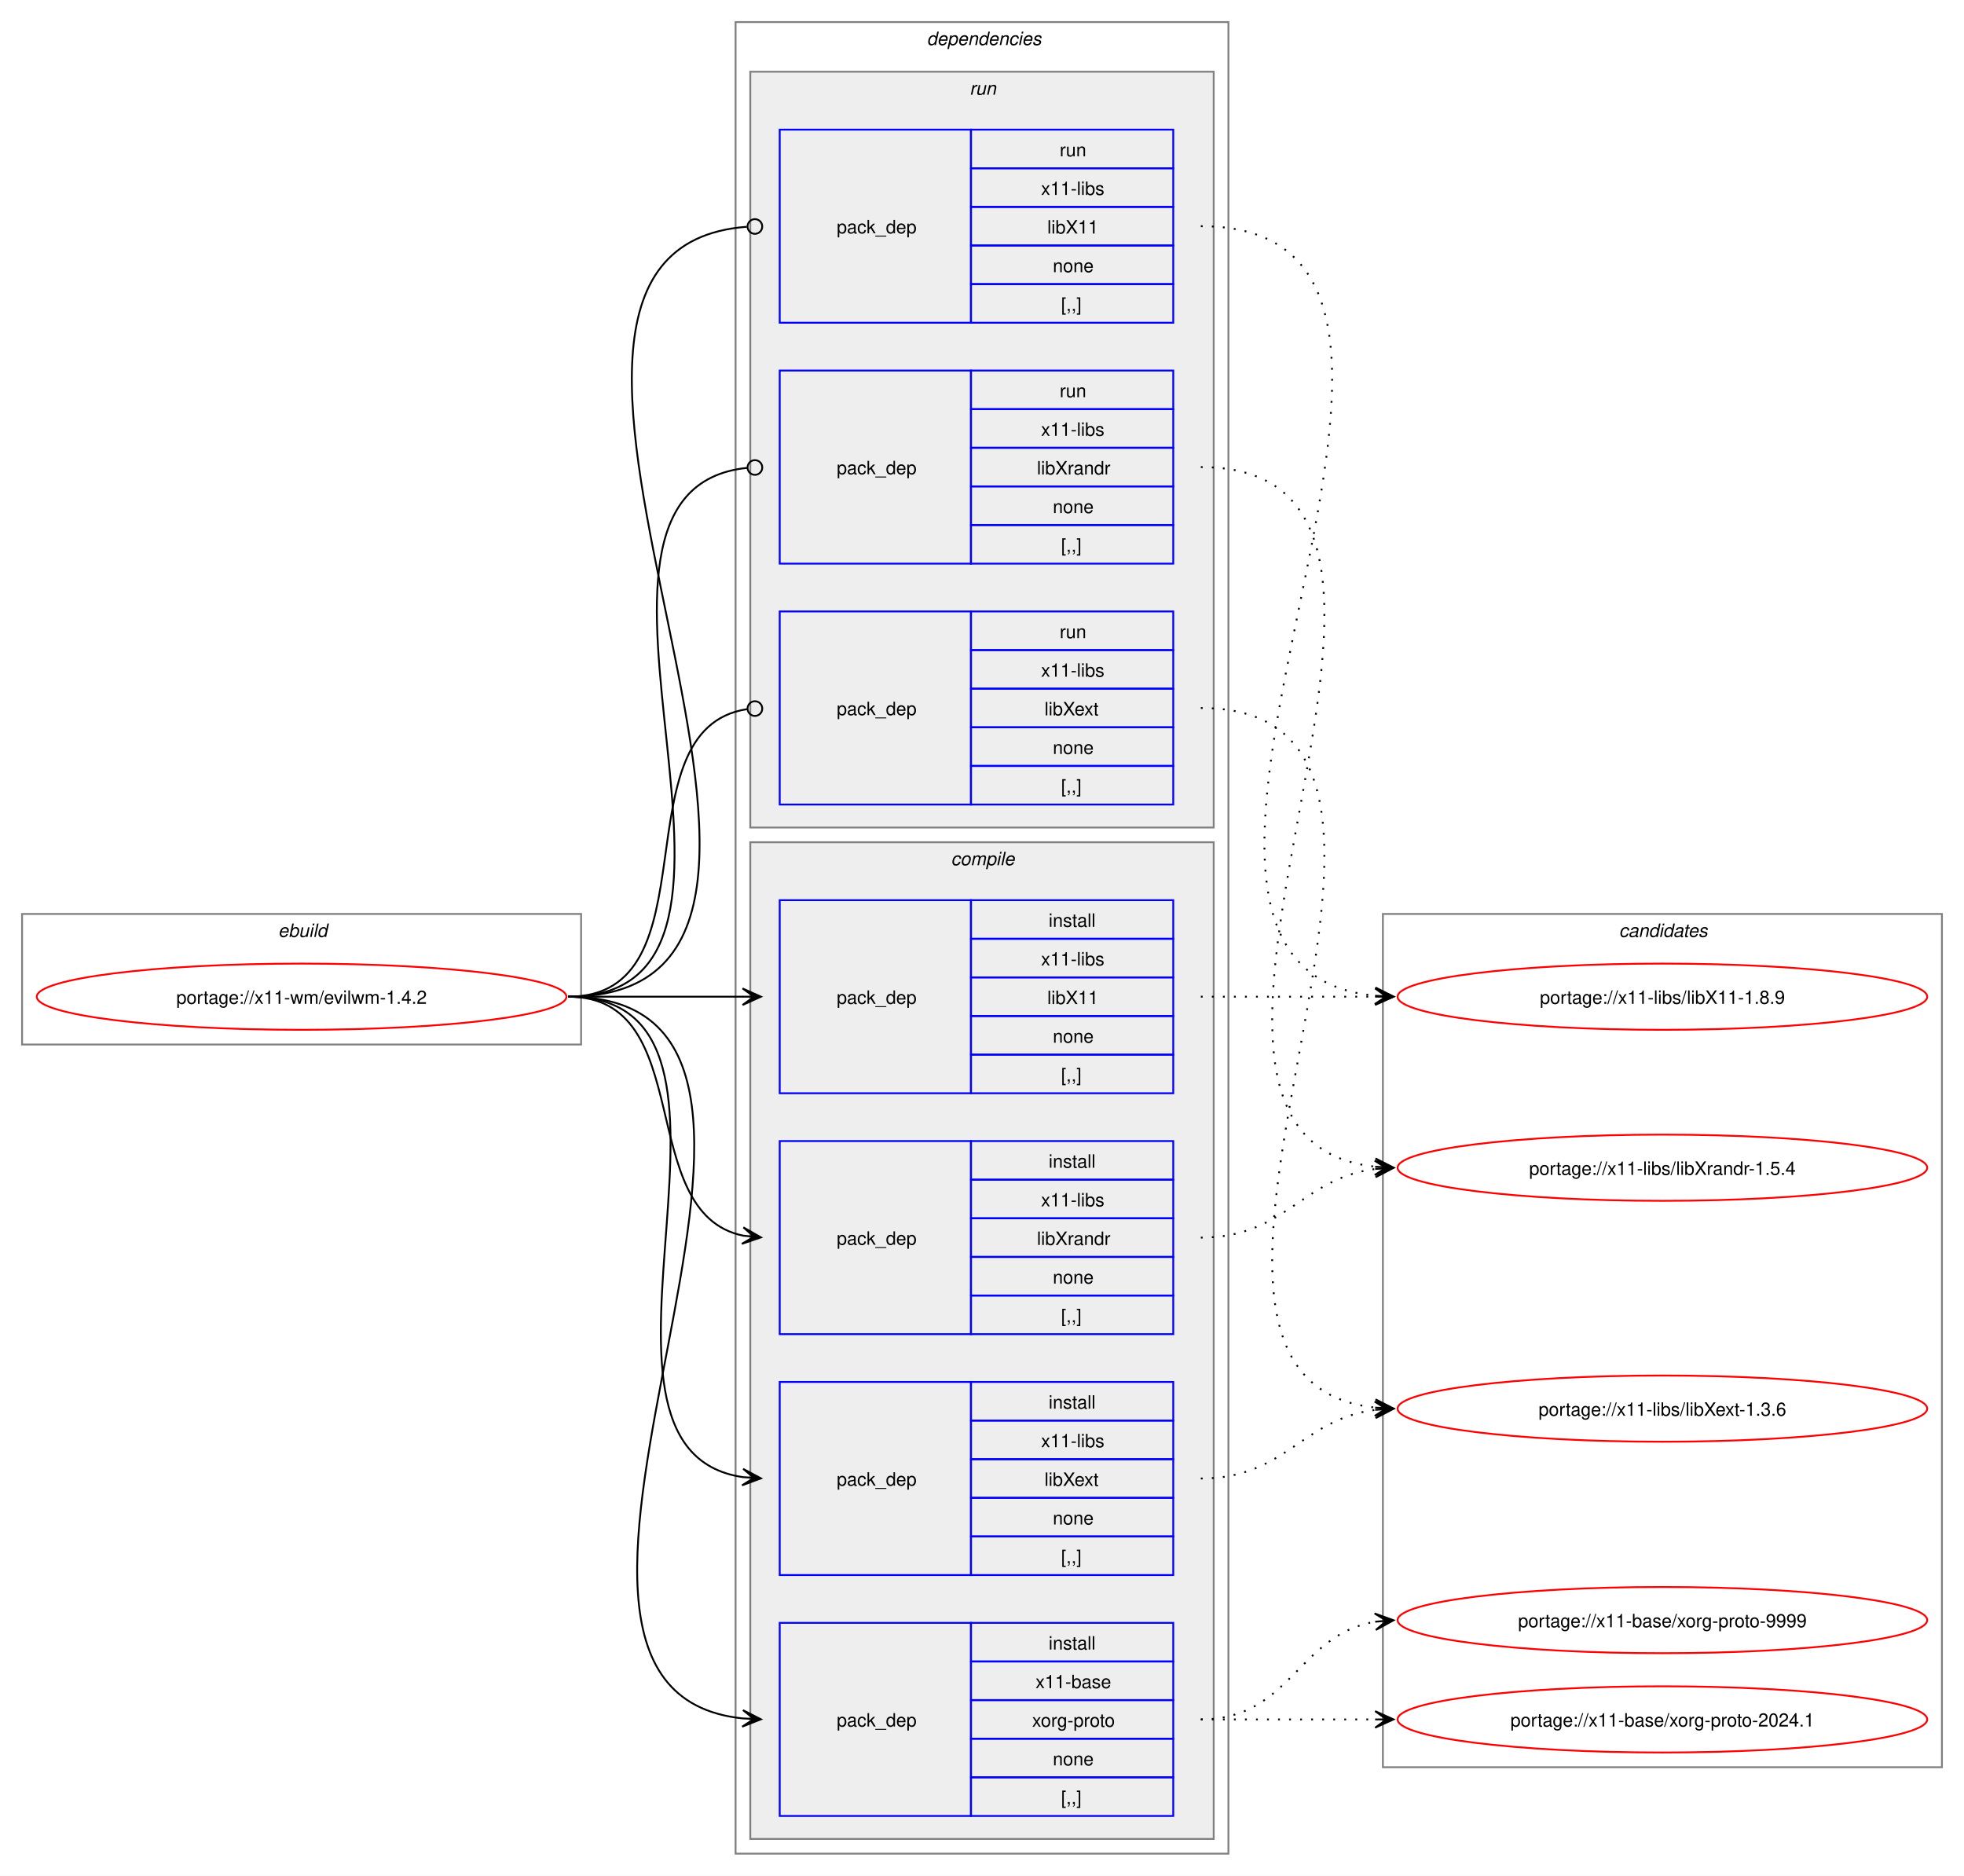
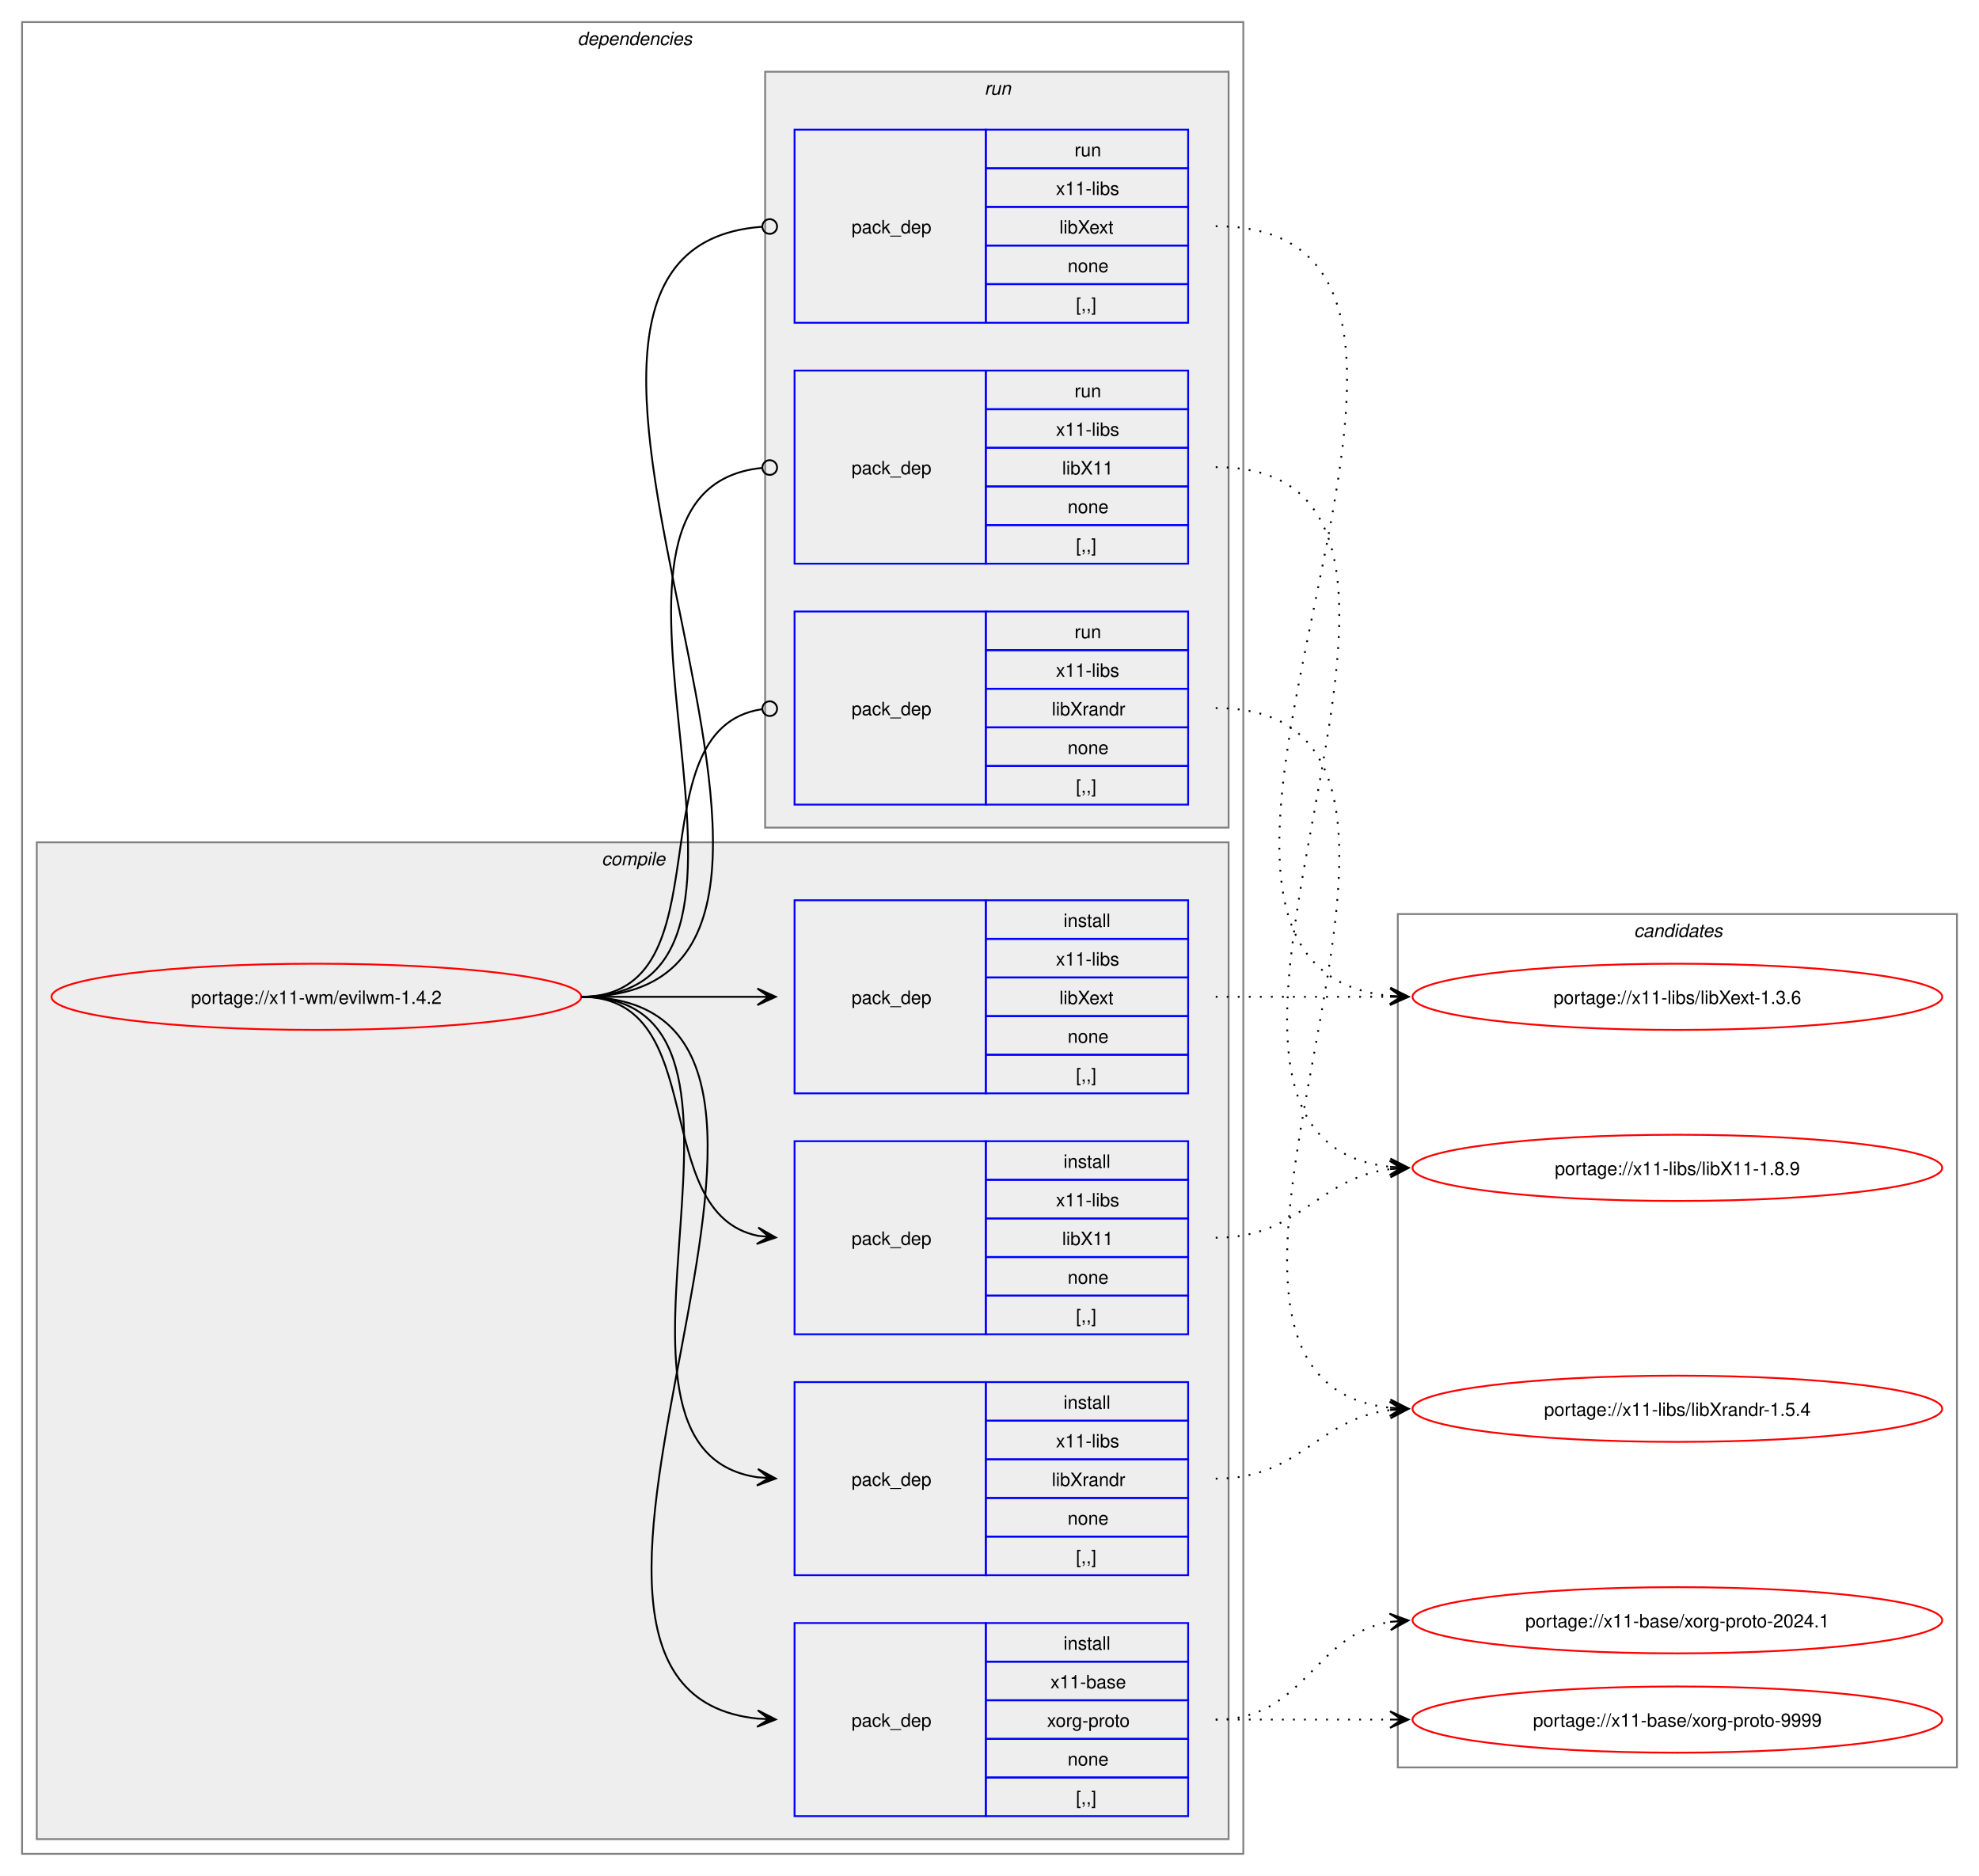
- <svg xmlns="http://www.w3.org/2000/svg" xmlns:xlink="http://www.w3.org/1999/xlink" width="1068pt" height="1020pt" viewBox="0.00 0.00 1068.00 1020.00">
+ <svg xmlns="http://www.w3.org/2000/svg" xmlns:xlink="http://www.w3.org/1999/xlink" width="1076pt" height="1020pt" viewBox="0.00 0.00 1076.00 1020.00">
  <g id="graph0" class="graph" transform="scale(1 1) rotate(0) translate(4 1016)">
-     <polygon fill="white" stroke="none" points="-4,4 -4,-1016 1064,-1016 1064,4 -4,4" />
-     <g id="clust1" class="cluster">
-       <polygon fill="none" stroke="gray" points="8,-448 8,-519 312,-519 312,-448 8,-448" />
-       <text text-anchor="start" x="147.25" y="-506.5" font-family="Helvetica,sans-Serif" font-style="italic" font-size="10.00">ebuild</text>
-     </g>
+     <polygon fill="white" stroke="none" points="-4,4 -4,-1016 1072,-1016 1072,4 -4,4" />
    <g id="clust2" class="cluster">
-       <polygon fill="none" stroke="gray" points="396,-8 396,-1004 664,-1004 664,-8 396,-8" />
-       <text text-anchor="start" x="500" y="-991.5" font-family="Helvetica,sans-Serif" font-style="italic" font-size="10.00">dependencies</text>
+       <polygon fill="none" stroke="gray" points="8,-8 8,-1004 672,-1004 672,-8 8,-8" />
+       <text text-anchor="start" x="310" y="-991.5" font-family="Helvetica,sans-Serif" font-style="italic" font-size="10.00">dependencies</text>
+     </g>
+     <g id="clust3" class="cluster">
+       <polygon fill="#eeeeee" stroke="gray" points="16,-16 16,-558 664,-558 664,-16 16,-16" />
+       <text text-anchor="start" x="323.12" y="-545.5" font-family="Helvetica,sans-Serif" font-style="italic" font-size="10.00">compile</text>
    </g>
    <g id="clust9" class="cluster">
-       <polygon fill="#eeeeee" stroke="gray" points="404,-566 404,-977 656,-977 656,-566 404,-566" />
-       <text text-anchor="start" x="523.25" y="-964.5" font-family="Helvetica,sans-Serif" font-style="italic" font-size="10.00">run</text>
-     </g>
-     <g id="clust3" class="cluster">
-       <polygon fill="#eeeeee" stroke="gray" points="404,-16 404,-558 656,-558 656,-16 404,-16" />
-       <text text-anchor="start" x="513.12" y="-545.5" font-family="Helvetica,sans-Serif" font-style="italic" font-size="10.00">compile</text>
+       <polygon fill="#eeeeee" stroke="gray" points="412,-566 412,-977 664,-977 664,-566 412,-566" />
+       <text text-anchor="start" x="531.25" y="-964.5" font-family="Helvetica,sans-Serif" font-style="italic" font-size="10.00">run</text>
    </g>
    <g id="clust13" class="cluster">
-       <polygon fill="none" stroke="gray" points="748,-55 748,-519 1052,-519 1052,-55 748,-55" />
-       <text text-anchor="start" x="876.38" y="-506.5" font-family="Helvetica,sans-Serif" font-style="italic" font-size="10.00">candidates</text>
+       <polygon fill="none" stroke="gray" points="756,-55 756,-519 1060,-519 1060,-55 756,-55" />
+       <text text-anchor="start" x="884.38" y="-506.5" font-family="Helvetica,sans-Serif" font-style="italic" font-size="10.00">candidates</text>
    </g>
    <g id="node1" class="node">
      <g id="a_node1">
        <a xlink:href="../x11-wm/evilwm-1.4.2.svg" xlink:title="portage://x11-wm/evilwm-1.4.2">
-           <ellipse fill="none" stroke="red" cx="160" cy="-474" rx="144" ry="18" />
-           <text text-anchor="middle" x="160" y="-470.12" font-family="Helvetica,sans-Serif" font-size="10.00">portage://x11-wm/evilwm-1.4.2</text>
+           <ellipse fill="none" stroke="red" cx="168" cy="-474" rx="144" ry="18" />
+           <text text-anchor="middle" x="168" y="-470.12" font-family="Helvetica,sans-Serif" font-size="10.00">portage://x11-wm/evilwm-1.4.2</text>
        </a>
      </g>
    </g>
    <g id="node2" class="node">
-       <polygon fill="none" stroke="blue" points="420,-28.5 420,-133.5 524,-133.5 524,-28.5 420,-28.5" />
-       <text text-anchor="start" x="451" y="-77.12" font-family="Helvetica,sans-Serif" font-size="10.00">pack_dep</text>
-       <polygon fill="none" stroke="blue" points="524,-112.5 524,-133.5 634,-133.5 634,-112.5 524,-112.5" />
-       <text text-anchor="start" x="566.25" y="-119" font-family="Helvetica,sans-Serif" font-size="10.00">install</text>
-       <polygon fill="none" stroke="blue" points="524,-91.5 524,-112.5 634,-112.5 634,-91.5 524,-91.5" />
-       <text text-anchor="start" x="559.12" y="-98" font-family="Helvetica,sans-Serif" font-size="10.00">x11-base</text>
-       <polygon fill="none" stroke="blue" points="524,-70.5 524,-91.5 634,-91.5 634,-70.5 524,-70.5" />
-       <text text-anchor="start" x="557.25" y="-77" font-family="Helvetica,sans-Serif" font-size="10.00">xorg-proto</text>
-       <polygon fill="none" stroke="blue" points="524,-49.5 524,-70.5 634,-70.5 634,-49.5 524,-49.5" />
-       <text text-anchor="start" x="568.5" y="-56" font-family="Helvetica,sans-Serif" font-size="10.00">none</text>
-       <polygon fill="none" stroke="blue" points="524,-28.5 524,-49.5 634,-49.5 634,-28.5 524,-28.5" />
-       <text text-anchor="start" x="573" y="-35" font-family="Helvetica,sans-Serif" font-size="10.00">[,,]</text>
+       <polygon fill="none" stroke="blue" points="428,-28.5 428,-133.5 532,-133.5 532,-28.5 428,-28.5" />
+       <text text-anchor="start" x="459" y="-77.12" font-family="Helvetica,sans-Serif" font-size="10.00">pack_dep</text>
+       <polygon fill="none" stroke="blue" points="532,-112.5 532,-133.5 642,-133.5 642,-112.5 532,-112.5" />
+       <text text-anchor="start" x="574.25" y="-119" font-family="Helvetica,sans-Serif" font-size="10.00">install</text>
+       <polygon fill="none" stroke="blue" points="532,-91.5 532,-112.5 642,-112.5 642,-91.5 532,-91.5" />
+       <text text-anchor="start" x="567.12" y="-98" font-family="Helvetica,sans-Serif" font-size="10.00">x11-base</text>
+       <polygon fill="none" stroke="blue" points="532,-70.5 532,-91.5 642,-91.5 642,-70.5 532,-70.5" />
+       <text text-anchor="start" x="565.25" y="-77" font-family="Helvetica,sans-Serif" font-size="10.00">xorg-proto</text>
+       <polygon fill="none" stroke="blue" points="532,-49.5 532,-70.5 642,-70.5 642,-49.5 532,-49.5" />
+       <text text-anchor="start" x="576.5" y="-56" font-family="Helvetica,sans-Serif" font-size="10.00">none</text>
+       <polygon fill="none" stroke="blue" points="532,-28.5 532,-49.5 642,-49.5 642,-28.5 532,-28.5" />
+       <text text-anchor="start" x="581" y="-35" font-family="Helvetica,sans-Serif" font-size="10.00">[,,]</text>
    </g>
    <g id="edge1" class="edge">
-       <path fill="none" stroke="black" d="M305,-474C482.02,-474 240.88,-97.71 399.94,-81.54" />
-       <polygon fill="black" stroke="black" points="409.78,-81.06 400.01,-86.04 406.01,-81.24 399.79,-81.54 399.79,-81.54 399.79,-81.54 406.01,-81.24 399.58,-77.05 409.78,-81.06" />
+       <path fill="none" stroke="black" d="M312,-474C489.14,-474 248.73,-97.71 407.93,-81.54" />
+       <polygon fill="black" stroke="black" points="417.78,-81.06 408.01,-86.04 414.01,-81.24 407.79,-81.54 407.79,-81.54 407.79,-81.54 414.01,-81.24 407.58,-77.05 417.78,-81.06" />
    </g>
    <g id="node3" class="node">
-       <polygon fill="none" stroke="blue" points="420,-421.5 420,-526.5 524,-526.5 524,-421.5 420,-421.5" />
-       <text text-anchor="start" x="451" y="-470.12" font-family="Helvetica,sans-Serif" font-size="10.00">pack_dep</text>
-       <polygon fill="none" stroke="blue" points="524,-505.5 524,-526.5 634,-526.5 634,-505.5 524,-505.5" />
-       <text text-anchor="start" x="566.25" y="-512" font-family="Helvetica,sans-Serif" font-size="10.00">install</text>
-       <polygon fill="none" stroke="blue" points="524,-484.5 524,-505.5 634,-505.5 634,-484.5 524,-484.5" />
-       <text text-anchor="start" x="562.12" y="-491" font-family="Helvetica,sans-Serif" font-size="10.00">x11-libs</text>
-       <polygon fill="none" stroke="blue" points="524,-463.5 524,-484.5 634,-484.5 634,-463.5 524,-463.5" />
-       <text text-anchor="start" x="565.5" y="-470" font-family="Helvetica,sans-Serif" font-size="10.00">libX11</text>
-       <polygon fill="none" stroke="blue" points="524,-442.5 524,-463.5 634,-463.5 634,-442.5 524,-442.5" />
-       <text text-anchor="start" x="568.5" y="-449" font-family="Helvetica,sans-Serif" font-size="10.00">none</text>
-       <polygon fill="none" stroke="blue" points="524,-421.5 524,-442.5 634,-442.5 634,-421.5 524,-421.5" />
-       <text text-anchor="start" x="573" y="-428" font-family="Helvetica,sans-Serif" font-size="10.00">[,,]</text>
+       <polygon fill="none" stroke="blue" points="428,-290.5 428,-395.5 532,-395.5 532,-290.5 428,-290.5" />
+       <text text-anchor="start" x="459" y="-339.12" font-family="Helvetica,sans-Serif" font-size="10.00">pack_dep</text>
+       <polygon fill="none" stroke="blue" points="532,-374.5 532,-395.5 642,-395.5 642,-374.5 532,-374.5" />
+       <text text-anchor="start" x="574.25" y="-381" font-family="Helvetica,sans-Serif" font-size="10.00">install</text>
+       <polygon fill="none" stroke="blue" points="532,-353.5 532,-374.5 642,-374.5 642,-353.5 532,-353.5" />
+       <text text-anchor="start" x="570.12" y="-360" font-family="Helvetica,sans-Serif" font-size="10.00">x11-libs</text>
+       <polygon fill="none" stroke="blue" points="532,-332.5 532,-353.5 642,-353.5 642,-332.5 532,-332.5" />
+       <text text-anchor="start" x="573.5" y="-339" font-family="Helvetica,sans-Serif" font-size="10.00">libX11</text>
+       <polygon fill="none" stroke="blue" points="532,-311.5 532,-332.5 642,-332.5 642,-311.5 532,-311.5" />
+       <text text-anchor="start" x="576.5" y="-318" font-family="Helvetica,sans-Serif" font-size="10.00">none</text>
+       <polygon fill="none" stroke="blue" points="532,-290.5 532,-311.5 642,-311.5 642,-290.5 532,-290.5" />
+       <text text-anchor="start" x="581" y="-297" font-family="Helvetica,sans-Serif" font-size="10.00">[,,]</text>
    </g>
    <g id="edge2" class="edge">
-       <path fill="none" stroke="black" d="M305,-474C348.25,-474 361.72,-474 400.08,-474" />
-       <polygon fill="black" stroke="black" points="409.78,-474 399.78,-478.5 406,-474 399.78,-474 399.78,-474 399.78,-474 406,-474 399.78,-469.5 409.78,-474" />
+       <path fill="none" stroke="black" d="M312,-474C383.21,-474 348.07,-356.45 408.06,-344.05" />
+       <polygon fill="black" stroke="black" points="417.79,-343.12 408.27,-348.56 414.02,-343.48 407.83,-344.08 407.83,-344.08 407.83,-344.08 414.02,-343.48 407.4,-339.6 417.79,-343.12" />
    </g>
    <g id="node4" class="node">
-       <polygon fill="none" stroke="blue" points="420,-159.5 420,-264.5 524,-264.5 524,-159.5 420,-159.5" />
-       <text text-anchor="start" x="451" y="-208.12" font-family="Helvetica,sans-Serif" font-size="10.00">pack_dep</text>
-       <polygon fill="none" stroke="blue" points="524,-243.5 524,-264.5 634,-264.5 634,-243.5 524,-243.5" />
-       <text text-anchor="start" x="566.25" y="-250" font-family="Helvetica,sans-Serif" font-size="10.00">install</text>
-       <polygon fill="none" stroke="blue" points="524,-222.5 524,-243.5 634,-243.5 634,-222.5 524,-222.5" />
-       <text text-anchor="start" x="562.12" y="-229" font-family="Helvetica,sans-Serif" font-size="10.00">x11-libs</text>
-       <polygon fill="none" stroke="blue" points="524,-201.5 524,-222.5 634,-222.5 634,-201.5 524,-201.5" />
-       <text text-anchor="start" x="564" y="-208" font-family="Helvetica,sans-Serif" font-size="10.00">libXext</text>
-       <polygon fill="none" stroke="blue" points="524,-180.5 524,-201.5 634,-201.5 634,-180.5 524,-180.5" />
-       <text text-anchor="start" x="568.5" y="-187" font-family="Helvetica,sans-Serif" font-size="10.00">none</text>
-       <polygon fill="none" stroke="blue" points="524,-159.5 524,-180.5 634,-180.5 634,-159.5 524,-159.5" />
-       <text text-anchor="start" x="573" y="-166" font-family="Helvetica,sans-Serif" font-size="10.00">[,,]</text>
+       <polygon fill="none" stroke="blue" points="428,-421.5 428,-526.5 532,-526.5 532,-421.5 428,-421.5" />
+       <text text-anchor="start" x="459" y="-470.12" font-family="Helvetica,sans-Serif" font-size="10.00">pack_dep</text>
+       <polygon fill="none" stroke="blue" points="532,-505.5 532,-526.5 642,-526.5 642,-505.5 532,-505.5" />
+       <text text-anchor="start" x="574.25" y="-512" font-family="Helvetica,sans-Serif" font-size="10.00">install</text>
+       <polygon fill="none" stroke="blue" points="532,-484.5 532,-505.5 642,-505.5 642,-484.5 532,-484.5" />
+       <text text-anchor="start" x="570.12" y="-491" font-family="Helvetica,sans-Serif" font-size="10.00">x11-libs</text>
+       <polygon fill="none" stroke="blue" points="532,-463.5 532,-484.5 642,-484.5 642,-463.5 532,-463.5" />
+       <text text-anchor="start" x="572" y="-470" font-family="Helvetica,sans-Serif" font-size="10.00">libXext</text>
+       <polygon fill="none" stroke="blue" points="532,-442.5 532,-463.5 642,-463.5 642,-442.5 532,-442.5" />
+       <text text-anchor="start" x="576.5" y="-449" font-family="Helvetica,sans-Serif" font-size="10.00">none</text>
+       <polygon fill="none" stroke="blue" points="532,-421.5 532,-442.5 642,-442.5 642,-421.5 532,-421.5" />
+       <text text-anchor="start" x="581" y="-428" font-family="Helvetica,sans-Serif" font-size="10.00">[,,]</text>
    </g>
    <g id="edge3" class="edge">
-       <path fill="none" stroke="black" d="M305,-474C426.69,-474 294.2,-228.12 400,-212.75" />
-       <polygon fill="black" stroke="black" points="409.78,-212.08 400.11,-217.25 406.01,-212.34 399.81,-212.76 399.81,-212.76 399.81,-212.76 406.01,-212.34 399.5,-208.28 409.78,-212.08" />
+       <path fill="none" stroke="black" d="M312,-474C355.65,-474 369.25,-474 407.98,-474" />
+       <polygon fill="black" stroke="black" points="417.78,-474 407.78,-478.5 414,-474 407.78,-474 407.78,-474 407.78,-474 414,-474 407.78,-469.5 417.78,-474" />
    </g>
    <g id="node5" class="node">
-       <polygon fill="none" stroke="blue" points="420,-290.5 420,-395.5 524,-395.5 524,-290.5 420,-290.5" />
-       <text text-anchor="start" x="451" y="-339.12" font-family="Helvetica,sans-Serif" font-size="10.00">pack_dep</text>
-       <polygon fill="none" stroke="blue" points="524,-374.5 524,-395.5 634,-395.5 634,-374.5 524,-374.5" />
-       <text text-anchor="start" x="566.25" y="-381" font-family="Helvetica,sans-Serif" font-size="10.00">install</text>
-       <polygon fill="none" stroke="blue" points="524,-353.5 524,-374.5 634,-374.5 634,-353.5 524,-353.5" />
-       <text text-anchor="start" x="562.12" y="-360" font-family="Helvetica,sans-Serif" font-size="10.00">x11-libs</text>
-       <polygon fill="none" stroke="blue" points="524,-332.5 524,-353.5 634,-353.5 634,-332.5 524,-332.5" />
-       <text text-anchor="start" x="559.88" y="-339" font-family="Helvetica,sans-Serif" font-size="10.00">libXrandr</text>
-       <polygon fill="none" stroke="blue" points="524,-311.5 524,-332.5 634,-332.5 634,-311.5 524,-311.5" />
-       <text text-anchor="start" x="568.5" y="-318" font-family="Helvetica,sans-Serif" font-size="10.00">none</text>
-       <polygon fill="none" stroke="blue" points="524,-290.5 524,-311.5 634,-311.5 634,-290.5 524,-290.5" />
-       <text text-anchor="start" x="573" y="-297" font-family="Helvetica,sans-Serif" font-size="10.00">[,,]</text>
+       <polygon fill="none" stroke="blue" points="428,-159.5 428,-264.5 532,-264.5 532,-159.5 428,-159.5" />
+       <text text-anchor="start" x="459" y="-208.12" font-family="Helvetica,sans-Serif" font-size="10.00">pack_dep</text>
+       <polygon fill="none" stroke="blue" points="532,-243.5 532,-264.5 642,-264.5 642,-243.5 532,-243.5" />
+       <text text-anchor="start" x="574.25" y="-250" font-family="Helvetica,sans-Serif" font-size="10.00">install</text>
+       <polygon fill="none" stroke="blue" points="532,-222.5 532,-243.5 642,-243.5 642,-222.5 532,-222.5" />
+       <text text-anchor="start" x="570.12" y="-229" font-family="Helvetica,sans-Serif" font-size="10.00">x11-libs</text>
+       <polygon fill="none" stroke="blue" points="532,-201.5 532,-222.5 642,-222.5 642,-201.5 532,-201.5" />
+       <text text-anchor="start" x="567.88" y="-208" font-family="Helvetica,sans-Serif" font-size="10.00">libXrandr</text>
+       <polygon fill="none" stroke="blue" points="532,-180.5 532,-201.5 642,-201.5 642,-180.5 532,-180.5" />
+       <text text-anchor="start" x="576.5" y="-187" font-family="Helvetica,sans-Serif" font-size="10.00">none</text>
+       <polygon fill="none" stroke="blue" points="532,-159.5 532,-180.5 642,-180.5 642,-159.5 532,-159.5" />
+       <text text-anchor="start" x="581" y="-166" font-family="Helvetica,sans-Serif" font-size="10.00">[,,]</text>
    </g>
    <g id="edge4" class="edge">
-       <path fill="none" stroke="black" d="M305,-474C375.95,-474 340.39,-356.45 400.11,-344.05" />
-       <polygon fill="black" stroke="black" points="409.79,-343.12 400.27,-348.56 406.02,-343.48 399.83,-344.08 399.83,-344.08 399.83,-344.08 406.02,-343.48 399.4,-339.6 409.79,-343.12" />
+       <path fill="none" stroke="black" d="M312,-474C433.85,-474 301.99,-228.12 407.98,-212.75" />
+       <polygon fill="black" stroke="black" points="417.78,-212.08 408.11,-217.25 414.01,-212.34 407.81,-212.76 407.81,-212.76 407.81,-212.76 414.01,-212.34 407.5,-208.27 417.78,-212.08" />
    </g>
    <g id="node6" class="node">
-       <polygon fill="none" stroke="blue" points="420,-840.5 420,-945.5 524,-945.5 524,-840.5 420,-840.5" />
-       <text text-anchor="start" x="451" y="-889.12" font-family="Helvetica,sans-Serif" font-size="10.00">pack_dep</text>
-       <polygon fill="none" stroke="blue" points="524,-924.5 524,-945.5 634,-945.5 634,-924.5 524,-924.5" />
-       <text text-anchor="start" x="572.25" y="-931" font-family="Helvetica,sans-Serif" font-size="10.00">run</text>
-       <polygon fill="none" stroke="blue" points="524,-903.5 524,-924.5 634,-924.5 634,-903.5 524,-903.5" />
-       <text text-anchor="start" x="562.12" y="-910" font-family="Helvetica,sans-Serif" font-size="10.00">x11-libs</text>
-       <polygon fill="none" stroke="blue" points="524,-882.5 524,-903.5 634,-903.5 634,-882.5 524,-882.5" />
-       <text text-anchor="start" x="565.5" y="-889" font-family="Helvetica,sans-Serif" font-size="10.00">libX11</text>
-       <polygon fill="none" stroke="blue" points="524,-861.5 524,-882.5 634,-882.5 634,-861.5 524,-861.5" />
-       <text text-anchor="start" x="568.5" y="-868" font-family="Helvetica,sans-Serif" font-size="10.00">none</text>
-       <polygon fill="none" stroke="blue" points="524,-840.5 524,-861.5 634,-861.5 634,-840.5 524,-840.5" />
-       <text text-anchor="start" x="573" y="-847" font-family="Helvetica,sans-Serif" font-size="10.00">[,,]</text>
+       <polygon fill="none" stroke="blue" points="428,-709.5 428,-814.5 532,-814.5 532,-709.5 428,-709.5" />
+       <text text-anchor="start" x="459" y="-758.12" font-family="Helvetica,sans-Serif" font-size="10.00">pack_dep</text>
+       <polygon fill="none" stroke="blue" points="532,-793.5 532,-814.5 642,-814.5 642,-793.5 532,-793.5" />
+       <text text-anchor="start" x="580.25" y="-800" font-family="Helvetica,sans-Serif" font-size="10.00">run</text>
+       <polygon fill="none" stroke="blue" points="532,-772.5 532,-793.5 642,-793.5 642,-772.5 532,-772.5" />
+       <text text-anchor="start" x="570.12" y="-779" font-family="Helvetica,sans-Serif" font-size="10.00">x11-libs</text>
+       <polygon fill="none" stroke="blue" points="532,-751.5 532,-772.5 642,-772.5 642,-751.5 532,-751.5" />
+       <text text-anchor="start" x="573.5" y="-758" font-family="Helvetica,sans-Serif" font-size="10.00">libX11</text>
+       <polygon fill="none" stroke="blue" points="532,-730.5 532,-751.5 642,-751.5 642,-730.5 532,-730.5" />
+       <text text-anchor="start" x="576.5" y="-737" font-family="Helvetica,sans-Serif" font-size="10.00">none</text>
+       <polygon fill="none" stroke="blue" points="532,-709.5 532,-730.5 642,-730.5 642,-709.5 532,-709.5" />
+       <text text-anchor="start" x="581" y="-716" font-family="Helvetica,sans-Serif" font-size="10.00">[,,]</text>
    </g>
    <g id="edge5" class="edge">
-       <path fill="none" stroke="black" d="M305,-474C493.99,-474 227.75,-879.61 402.08,-892.68" />
-       <ellipse fill="none" stroke="black" cx="406.5" cy="-892.84" rx="4" ry="4" />
+       <path fill="none" stroke="black" d="M312,-474C445.48,-474 289.76,-749.21 410.25,-761.57" />
+       <ellipse fill="none" stroke="black" cx="414.51" cy="-761.78" rx="4" ry="4" />
    </g>
    <g id="node7" class="node">
-       <polygon fill="none" stroke="blue" points="420,-578.5 420,-683.5 524,-683.5 524,-578.5 420,-578.5" />
-       <text text-anchor="start" x="451" y="-627.12" font-family="Helvetica,sans-Serif" font-size="10.00">pack_dep</text>
-       <polygon fill="none" stroke="blue" points="524,-662.5 524,-683.5 634,-683.5 634,-662.5 524,-662.5" />
-       <text text-anchor="start" x="572.25" y="-669" font-family="Helvetica,sans-Serif" font-size="10.00">run</text>
-       <polygon fill="none" stroke="blue" points="524,-641.5 524,-662.5 634,-662.5 634,-641.5 524,-641.5" />
-       <text text-anchor="start" x="562.12" y="-648" font-family="Helvetica,sans-Serif" font-size="10.00">x11-libs</text>
-       <polygon fill="none" stroke="blue" points="524,-620.5 524,-641.5 634,-641.5 634,-620.5 524,-620.5" />
-       <text text-anchor="start" x="564" y="-627" font-family="Helvetica,sans-Serif" font-size="10.00">libXext</text>
-       <polygon fill="none" stroke="blue" points="524,-599.5 524,-620.5 634,-620.5 634,-599.5 524,-599.5" />
-       <text text-anchor="start" x="568.5" y="-606" font-family="Helvetica,sans-Serif" font-size="10.00">none</text>
-       <polygon fill="none" stroke="blue" points="524,-578.5 524,-599.5 634,-599.5 634,-578.5 524,-578.5" />
-       <text text-anchor="start" x="573" y="-585" font-family="Helvetica,sans-Serif" font-size="10.00">[,,]</text>
+       <polygon fill="none" stroke="blue" points="428,-840.5 428,-945.5 532,-945.5 532,-840.5 428,-840.5" />
+       <text text-anchor="start" x="459" y="-889.12" font-family="Helvetica,sans-Serif" font-size="10.00">pack_dep</text>
+       <polygon fill="none" stroke="blue" points="532,-924.5 532,-945.5 642,-945.5 642,-924.5 532,-924.5" />
+       <text text-anchor="start" x="580.25" y="-931" font-family="Helvetica,sans-Serif" font-size="10.00">run</text>
+       <polygon fill="none" stroke="blue" points="532,-903.5 532,-924.5 642,-924.5 642,-903.5 532,-903.5" />
+       <text text-anchor="start" x="570.12" y="-910" font-family="Helvetica,sans-Serif" font-size="10.00">x11-libs</text>
+       <polygon fill="none" stroke="blue" points="532,-882.5 532,-903.5 642,-903.5 642,-882.5 532,-882.5" />
+       <text text-anchor="start" x="572" y="-889" font-family="Helvetica,sans-Serif" font-size="10.00">libXext</text>
+       <polygon fill="none" stroke="blue" points="532,-861.5 532,-882.5 642,-882.5 642,-861.5 532,-861.5" />
+       <text text-anchor="start" x="576.5" y="-868" font-family="Helvetica,sans-Serif" font-size="10.00">none</text>
+       <polygon fill="none" stroke="blue" points="532,-840.5 532,-861.5 642,-861.5 642,-840.5 532,-840.5" />
+       <text text-anchor="start" x="581" y="-847" font-family="Helvetica,sans-Serif" font-size="10.00">[,,]</text>
    </g>
    <g id="edge6" class="edge">
-       <path fill="none" stroke="black" d="M305,-474C386.07,-474 331.24,-619.56 402.22,-630.37" />
-       <ellipse fill="none" stroke="black" cx="406.51" cy="-630.68" rx="4" ry="4" />
+       <path fill="none" stroke="black" d="M312,-474C501.1,-474 235.62,-879.61 410.07,-892.68" />
+       <ellipse fill="none" stroke="black" cx="414.5" cy="-892.84" rx="4" ry="4" />
    </g>
    <g id="node8" class="node">
-       <polygon fill="none" stroke="blue" points="420,-709.5 420,-814.5 524,-814.5 524,-709.5 420,-709.5" />
-       <text text-anchor="start" x="451" y="-758.12" font-family="Helvetica,sans-Serif" font-size="10.00">pack_dep</text>
-       <polygon fill="none" stroke="blue" points="524,-793.5 524,-814.5 634,-814.5 634,-793.5 524,-793.5" />
-       <text text-anchor="start" x="572.25" y="-800" font-family="Helvetica,sans-Serif" font-size="10.00">run</text>
-       <polygon fill="none" stroke="blue" points="524,-772.5 524,-793.5 634,-793.5 634,-772.5 524,-772.5" />
-       <text text-anchor="start" x="562.12" y="-779" font-family="Helvetica,sans-Serif" font-size="10.00">x11-libs</text>
-       <polygon fill="none" stroke="blue" points="524,-751.5 524,-772.5 634,-772.5 634,-751.5 524,-751.5" />
-       <text text-anchor="start" x="559.88" y="-758" font-family="Helvetica,sans-Serif" font-size="10.00">libXrandr</text>
-       <polygon fill="none" stroke="blue" points="524,-730.5 524,-751.5 634,-751.5 634,-730.5 524,-730.5" />
-       <text text-anchor="start" x="568.5" y="-737" font-family="Helvetica,sans-Serif" font-size="10.00">none</text>
-       <polygon fill="none" stroke="blue" points="524,-709.5 524,-730.5 634,-730.5 634,-709.5 524,-709.5" />
-       <text text-anchor="start" x="573" y="-716" font-family="Helvetica,sans-Serif" font-size="10.00">[,,]</text>
+       <polygon fill="none" stroke="blue" points="428,-578.5 428,-683.5 532,-683.5 532,-578.5 428,-578.5" />
+       <text text-anchor="start" x="459" y="-627.12" font-family="Helvetica,sans-Serif" font-size="10.00">pack_dep</text>
+       <polygon fill="none" stroke="blue" points="532,-662.5 532,-683.5 642,-683.5 642,-662.5 532,-662.5" />
+       <text text-anchor="start" x="580.25" y="-669" font-family="Helvetica,sans-Serif" font-size="10.00">run</text>
+       <polygon fill="none" stroke="blue" points="532,-641.5 532,-662.5 642,-662.5 642,-641.5 532,-641.5" />
+       <text text-anchor="start" x="570.12" y="-648" font-family="Helvetica,sans-Serif" font-size="10.00">x11-libs</text>
+       <polygon fill="none" stroke="blue" points="532,-620.5 532,-641.5 642,-641.5 642,-620.5 532,-620.5" />
+       <text text-anchor="start" x="567.88" y="-627" font-family="Helvetica,sans-Serif" font-size="10.00">libXrandr</text>
+       <polygon fill="none" stroke="blue" points="532,-599.5 532,-620.5 642,-620.5 642,-599.5 532,-599.5" />
+       <text text-anchor="start" x="576.5" y="-606" font-family="Helvetica,sans-Serif" font-size="10.00">none</text>
+       <polygon fill="none" stroke="blue" points="532,-578.5 532,-599.5 642,-599.5 642,-578.5 532,-578.5" />
+       <text text-anchor="start" x="581" y="-585" font-family="Helvetica,sans-Serif" font-size="10.00">[,,]</text>
    </g>
    <g id="edge7" class="edge">
-       <path fill="none" stroke="black" d="M305,-474C438.33,-474 281.95,-749.21 402.26,-761.57" />
-       <ellipse fill="none" stroke="black" cx="406.51" cy="-761.78" rx="4" ry="4" />
+       <path fill="none" stroke="black" d="M312,-474C393.31,-474 338.95,-619.56 410.19,-630.37" />
+       <ellipse fill="none" stroke="black" cx="414.51" cy="-630.68" rx="4" ry="4" />
    </g>
    <g id="node9" class="node">
      <g id="a_node9">
        <a xlink:href="../x11-base/xorg-proto-9999.svg" xlink:title="portage://x11-base/xorg-proto-9999">
-           <ellipse fill="none" stroke="red" cx="900" cy="-135" rx="144" ry="18" />
-           <text text-anchor="middle" x="900" y="-131.12" font-family="Helvetica,sans-Serif" font-size="10.00">portage://x11-base/xorg-proto-9999</text>
+           <ellipse fill="none" stroke="red" cx="908" cy="-81" rx="144" ry="18" />
+           <text text-anchor="middle" x="908" y="-77.12" font-family="Helvetica,sans-Serif" font-size="10.00">portage://x11-base/xorg-proto-9999</text>
        </a>
      </g>
    </g>
    <g id="edge8" class="edge">
-       <path fill="none" stroke="black" stroke-dasharray="1,5" d="M649,-81C697.95,-81 701.8,-127.28 744.05,-134.15" />
-       <polygon fill="black" stroke="black" points="753.79,-134.91 743.47,-138.62 750.01,-134.61 743.82,-134.13 743.82,-134.13 743.82,-134.13 750.01,-134.61 744.16,-129.65 753.79,-134.91" />
+       <path fill="none" stroke="black" stroke-dasharray="1,5" d="M657,-81C700.25,-81 713.72,-81 752.08,-81" />
+       <polygon fill="black" stroke="black" points="761.78,-81 751.78,-85.5 758,-81 751.78,-81 751.78,-81 751.78,-81 758,-81 751.78,-76.5 761.78,-81" />
    </g>
    <g id="node10" class="node">
      <g id="a_node10">
        <a xlink:href="../x11-base/xorg-proto-2024.1.svg" xlink:title="portage://x11-base/xorg-proto-2024.1">
-           <ellipse fill="none" stroke="red" cx="900" cy="-81" rx="144" ry="18" />
-           <text text-anchor="middle" x="900" y="-77.12" font-family="Helvetica,sans-Serif" font-size="10.00">portage://x11-base/xorg-proto-2024.1</text>
+           <ellipse fill="none" stroke="red" cx="908" cy="-135" rx="144" ry="18" />
+           <text text-anchor="middle" x="908" y="-131.12" font-family="Helvetica,sans-Serif" font-size="10.00">portage://x11-base/xorg-proto-2024.1</text>
        </a>
      </g>
    </g>
    <g id="edge9" class="edge">
-       <path fill="none" stroke="black" stroke-dasharray="1,5" d="M649,-81C692.25,-81 705.72,-81 744.08,-81" />
-       <polygon fill="black" stroke="black" points="753.78,-81 743.78,-85.5 750,-81 743.78,-81 743.78,-81 743.78,-81 750,-81 743.78,-76.5 753.78,-81" />
+       <path fill="none" stroke="black" stroke-dasharray="1,5" d="M657,-81C705.95,-81 709.8,-127.28 752.05,-134.15" />
+       <polygon fill="black" stroke="black" points="761.79,-134.91 751.47,-138.62 758.01,-134.61 751.82,-134.13 751.82,-134.13 751.82,-134.13 758.01,-134.61 752.16,-129.65 761.79,-134.91" />
    </g>
    <g id="node11" class="node">
      <g id="a_node11">
        <a xlink:href="../x11-libs/libX11-1.8.9.svg" xlink:title="portage://x11-libs/libX11-1.8.9">
-           <ellipse fill="none" stroke="red" cx="900" cy="-474" rx="144" ry="18" />
-           <text text-anchor="middle" x="900" y="-470.12" font-family="Helvetica,sans-Serif" font-size="10.00">portage://x11-libs/libX11-1.8.9</text>
+           <ellipse fill="none" stroke="red" cx="908" cy="-381" rx="144" ry="18" />
+           <text text-anchor="middle" x="908" y="-377.12" font-family="Helvetica,sans-Serif" font-size="10.00">portage://x11-libs/libX11-1.8.9</text>
        </a>
      </g>
    </g>
    <g id="edge10" class="edge">
-       <path fill="none" stroke="black" stroke-dasharray="1,5" d="M649,-474C692.25,-474 705.72,-474 744.08,-474" />
-       <polygon fill="black" stroke="black" points="753.78,-474 743.78,-478.5 750,-474 743.78,-474 743.78,-474 743.78,-474 750,-474 743.78,-469.5 753.78,-474" />
+       <path fill="none" stroke="black" stroke-dasharray="1,5" d="M657,-343C703.14,-343 711.76,-375.29 752.04,-380.34" />
+       <polygon fill="black" stroke="black" points="761.78,-380.93 751.53,-384.82 758.01,-380.7 751.8,-380.33 751.8,-380.33 751.8,-380.33 758.01,-380.7 752.07,-375.83 761.78,-380.93" />
    </g>
    <g id="node12" class="node">
      <g id="a_node12">
        <a xlink:href="../x11-libs/libXext-1.3.6.svg" xlink:title="portage://x11-libs/libXext-1.3.6">
-           <ellipse fill="none" stroke="red" cx="900" cy="-250" rx="144" ry="18" />
-           <text text-anchor="middle" x="900" y="-246.12" font-family="Helvetica,sans-Serif" font-size="10.00">portage://x11-libs/libXext-1.3.6</text>
+           <ellipse fill="none" stroke="red" cx="908" cy="-474" rx="144" ry="18" />
+           <text text-anchor="middle" x="908" y="-470.12" font-family="Helvetica,sans-Serif" font-size="10.00">portage://x11-libs/libXext-1.3.6</text>
        </a>
      </g>
    </g>
    <g id="edge11" class="edge">
-       <path fill="none" stroke="black" stroke-dasharray="1,5" d="M649,-212C695.14,-212 703.76,-244.29 744.04,-249.34" />
-       <polygon fill="black" stroke="black" points="753.78,-249.93 743.53,-253.82 750.01,-249.7 743.8,-249.33 743.8,-249.33 743.8,-249.33 750.01,-249.7 744.07,-244.83 753.78,-249.93" />
+       <path fill="none" stroke="black" stroke-dasharray="1,5" d="M657,-474C700.25,-474 713.72,-474 752.08,-474" />
+       <polygon fill="black" stroke="black" points="761.78,-474 751.78,-478.5 758,-474 751.78,-474 751.78,-474 751.78,-474 758,-474 751.78,-469.5 761.78,-474" />
    </g>
    <g id="node13" class="node">
      <g id="a_node13">
        <a xlink:href="../x11-libs/libXrandr-1.5.4.svg" xlink:title="portage://x11-libs/libXrandr-1.5.4">
-           <ellipse fill="none" stroke="red" cx="900" cy="-381" rx="144" ry="18" />
-           <text text-anchor="middle" x="900" y="-377.12" font-family="Helvetica,sans-Serif" font-size="10.00">portage://x11-libs/libXrandr-1.5.4</text>
+           <ellipse fill="none" stroke="red" cx="908" cy="-250" rx="144" ry="18" />
+           <text text-anchor="middle" x="908" y="-246.12" font-family="Helvetica,sans-Serif" font-size="10.00">portage://x11-libs/libXrandr-1.5.4</text>
        </a>
      </g>
    </g>
    <g id="edge12" class="edge">
-       <path fill="none" stroke="black" stroke-dasharray="1,5" d="M649,-343C695.14,-343 703.76,-375.29 744.04,-380.34" />
-       <polygon fill="black" stroke="black" points="753.78,-380.93 743.53,-384.82 750.01,-380.7 743.8,-380.33 743.8,-380.33 743.8,-380.33 750.01,-380.7 744.07,-375.83 753.78,-380.93" />
+       <path fill="none" stroke="black" stroke-dasharray="1,5" d="M657,-212C703.14,-212 711.76,-244.29 752.04,-249.34" />
+       <polygon fill="black" stroke="black" points="761.78,-249.93 751.53,-253.82 758.01,-249.7 751.8,-249.33 751.8,-249.33 751.8,-249.33 758.01,-249.7 752.07,-244.83 761.78,-249.93" />
    </g>
    <g id="edge13" class="edge">
-       <path fill="none" stroke="black" stroke-dasharray="1,5" d="M649,-893C837.24,-893 573.86,-490.61 744.02,-474.5" />
-       <polygon fill="black" stroke="black" points="753.78,-474.06 744,-479 750.01,-474.23 743.79,-474.51 743.79,-474.51 743.79,-474.51 750.01,-474.23 743.59,-470.01 753.78,-474.06" />
+       <path fill="none" stroke="black" stroke-dasharray="1,5" d="M657,-762C828.99,-762 597.59,-397.2 752.25,-381.52" />
+       <polygon fill="black" stroke="black" points="761.78,-381.06 752.01,-386.04 758.01,-381.24 751.79,-381.54 751.79,-381.54 751.79,-381.54 758.01,-381.24 751.58,-377.05 761.78,-381.06" />
    </g>
    <g id="edge14" class="edge">
-       <path fill="none" stroke="black" stroke-dasharray="1,5" d="M649,-631C820.99,-631 589.59,-266.2 744.25,-250.52" />
-       <polygon fill="black" stroke="black" points="753.78,-250.06 744.01,-255.04 750.01,-250.24 743.79,-250.54 743.79,-250.54 743.79,-250.54 750.01,-250.24 743.58,-246.05 753.78,-250.06" />
+       <path fill="none" stroke="black" stroke-dasharray="1,5" d="M657,-893C845.24,-893 581.86,-490.61 752.02,-474.5" />
+       <polygon fill="black" stroke="black" points="761.78,-474.06 752,-479 758.01,-474.23 751.79,-474.51 751.79,-474.51 751.79,-474.51 758.01,-474.23 751.59,-470.01 761.78,-474.06" />
    </g>
    <g id="edge15" class="edge">
-       <path fill="none" stroke="black" stroke-dasharray="1,5" d="M649,-762C820.99,-762 589.59,-397.2 744.25,-381.52" />
-       <polygon fill="black" stroke="black" points="753.78,-381.06 744.01,-386.04 750.01,-381.24 743.79,-381.54 743.79,-381.54 743.79,-381.54 750.01,-381.24 743.58,-377.05 753.78,-381.06" />
+       <path fill="none" stroke="black" stroke-dasharray="1,5" d="M657,-631C828.99,-631 597.59,-266.2 752.25,-250.52" />
+       <polygon fill="black" stroke="black" points="761.78,-250.06 752.01,-255.04 758.01,-250.24 751.79,-250.54 751.79,-250.54 751.79,-250.54 758.01,-250.24 751.58,-246.05 761.78,-250.06" />
    </g>
  </g>
</svg>
